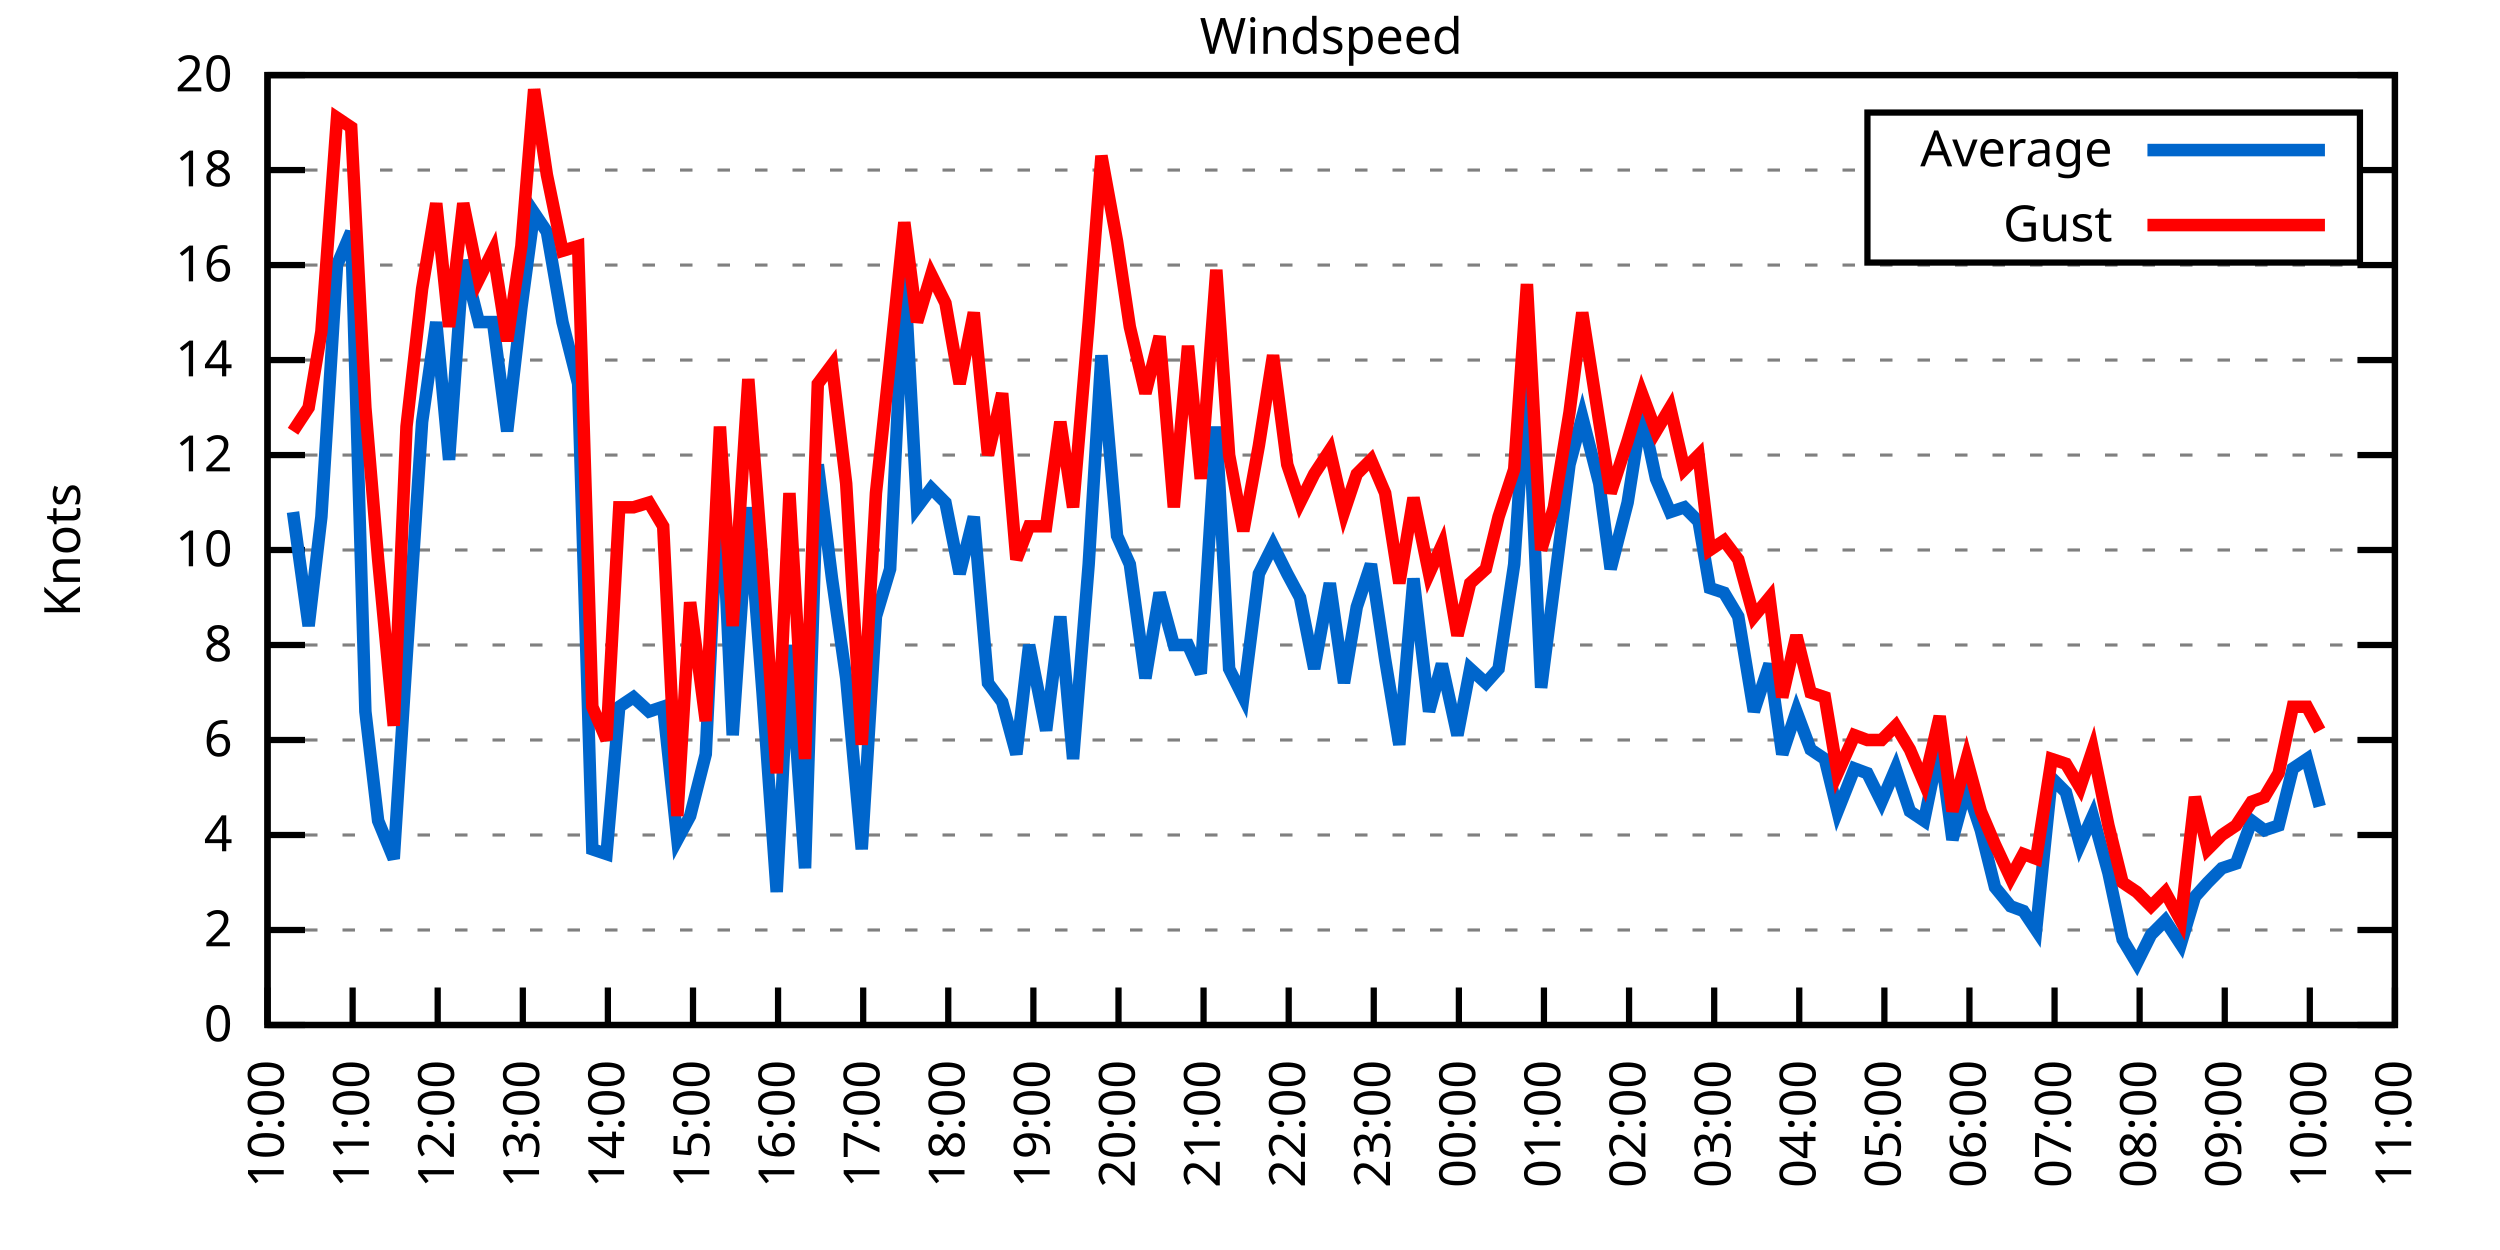
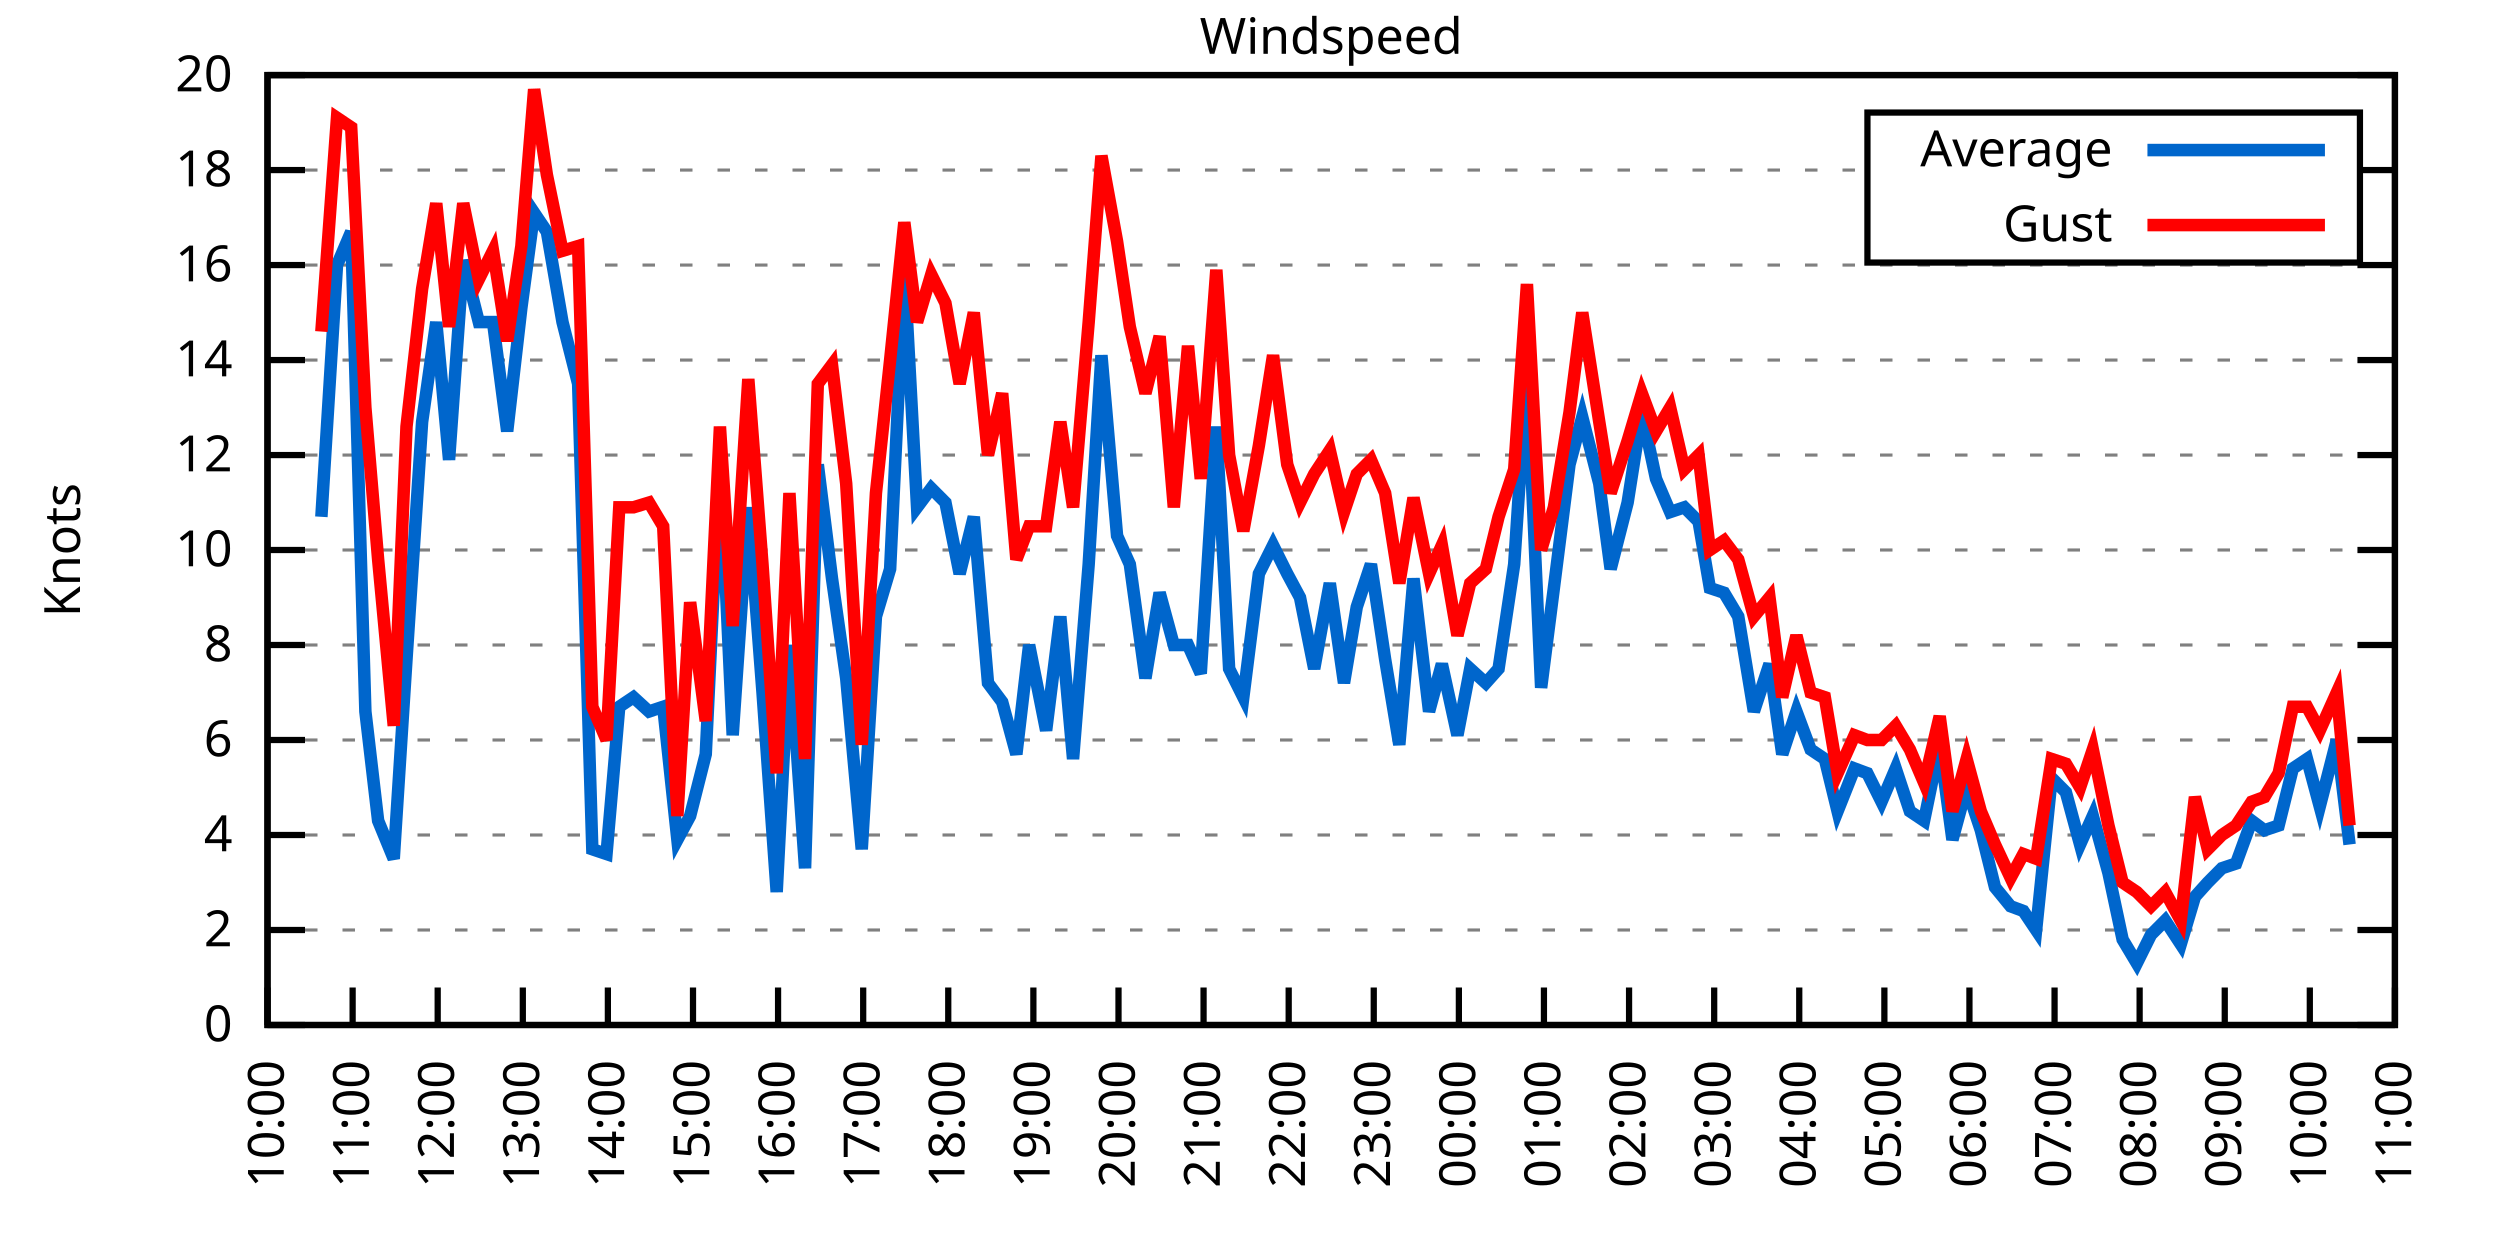
<svg xmlns="http://www.w3.org/2000/svg" xmlns:xlink="http://www.w3.org/1999/xlink" width="400" height="200" viewBox="0 0 400 200">
  <g id="gnuplot_canvas">
    <rect x="0" y="0" width="400" height="200" fill="none" />
    <defs>
      <circle id="gpDot" r="0.5" stroke-width="0.5" stroke="currentColor" />
      <path id="gpPt0" stroke-width="0.333" stroke="currentColor" d="M-1,0 h2 M0,-1 v2" />
      <path id="gpPt1" stroke-width="0.333" stroke="currentColor" d="M-1,-1 L1,1 M1,-1 L-1,1" />
      <path id="gpPt2" stroke-width="0.333" stroke="currentColor" d="M-1,0 L1,0 M0,-1 L0,1 M-1,-1 L1,1 M-1,1 L1,-1" />
      <rect id="gpPt3" stroke-width="0.333" stroke="currentColor" x="-1" y="-1" width="2" height="2" />
      <rect id="gpPt4" stroke-width="0.333" stroke="currentColor" fill="currentColor" x="-1" y="-1" width="2" height="2" />
      <circle id="gpPt5" stroke-width="0.333" stroke="currentColor" cx="0" cy="0" r="1" />
      <use xlink:href="#gpPt5" id="gpPt6" fill="currentColor" stroke="none" />
      <path id="gpPt7" stroke-width="0.333" stroke="currentColor" d="M0,-1.33 L-1.33,0.67 L1.33,0.67 z" />
      <use xlink:href="#gpPt7" id="gpPt8" fill="currentColor" stroke="none" />
      <use xlink:href="#gpPt7" id="gpPt9" stroke="currentColor" transform="rotate(180)" />
      <use xlink:href="#gpPt9" id="gpPt10" fill="currentColor" stroke="none" />
      <use xlink:href="#gpPt3" id="gpPt11" stroke="currentColor" transform="rotate(45)" />
      <use xlink:href="#gpPt11" id="gpPt12" fill="currentColor" stroke="none" />
      <path id="gpPt13" stroke-width="0.333" stroke="currentColor" d="M0,1.330 L1.265,0.411 L0.782,-1.067 L-0.782,-1.076 L-1.265,0.411 z" />
      <use xlink:href="#gpPt13" id="gpPt14" fill="currentColor" stroke="none" />
      <filter id="textbox" filterUnits="objectBoundingBox" x="0" y="0" height="1" width="1">
        <feFlood flood-color="white" flood-opacity="1" result="bgnd" />
        <feComposite in="SourceGraphic" in2="bgnd" operator="atop" />
      </filter>
      <filter id="greybox" filterUnits="objectBoundingBox" x="0" y="0" height="1" width="1">
        <feFlood flood-color="lightgrey" flood-opacity="1" result="grey" />
        <feComposite in="SourceGraphic" in2="grey" operator="atop" />
      </filter>
    </defs>
    <g fill="none" color="white" stroke="currentColor" stroke-width="1.00" stroke-linecap="butt" stroke-linejoin="miter">
</g>
    <g fill="none" color="black" stroke="currentColor" stroke-width="1.00" stroke-linecap="butt" stroke-linejoin="miter">
      <g stroke="none" shape-rendering="crispEdges">
        <polygon fill="rgb(255, 255, 255)" points="42.80,164.00 383.18,164.00 383.18,12.02 42.80,12.02 " />
      </g>
    </g>
    <g fill="none" color="black" stroke="currentColor" stroke-width="1.00" stroke-linecap="butt" stroke-linejoin="miter">
</g>
    <g fill="none" color="black" stroke="black" stroke-width="0.50" stroke-linecap="butt" stroke-linejoin="miter">
</g>
    <g fill="none" color="gray" stroke="currentColor" stroke-width="0.50" stroke-linecap="butt" stroke-linejoin="miter">
      <path stroke="gray" stroke-dasharray="2,4" class="gridline" d="M42.80,164.00 L383.19,164.00  " />
    </g>
    <g fill="none" color="gray" stroke="gray" stroke-width="1.00" stroke-linecap="butt" stroke-linejoin="miter">
</g>
    <g fill="none" color="black" stroke="currentColor" stroke-width="1.00" stroke-linecap="butt" stroke-linejoin="miter">
      <path stroke="black" d="M42.80,164.00 L48.80,164.00 M383.19,164.00 L377.19,164.00  " />
      <g transform="translate(37.20,166.60)" stroke="none" fill="black" font-family="Sans" font-size="8.00" text-anchor="end">
        <text>
          <tspan font-family="Sans"> 0</tspan>
        </text>
      </g>
    </g>
    <g fill="none" color="black" stroke="currentColor" stroke-width="1.00" stroke-linecap="butt" stroke-linejoin="miter">
</g>
    <g fill="none" color="black" stroke="black" stroke-width="0.50" stroke-linecap="butt" stroke-linejoin="miter">
</g>
    <g fill="none" color="gray" stroke="currentColor" stroke-width="0.50" stroke-linecap="butt" stroke-linejoin="miter">
      <path stroke="gray" stroke-dasharray="2,4" class="gridline" d="M42.80,148.80 L383.19,148.80  " />
    </g>
    <g fill="none" color="gray" stroke="gray" stroke-width="1.00" stroke-linecap="butt" stroke-linejoin="miter">
</g>
    <g fill="none" color="black" stroke="currentColor" stroke-width="1.00" stroke-linecap="butt" stroke-linejoin="miter">
      <path stroke="black" d="M42.80,148.80 L48.80,148.80 M383.19,148.80 L377.19,148.80  " />
      <g transform="translate(37.20,151.40)" stroke="none" fill="black" font-family="Sans" font-size="8.00" text-anchor="end">
        <text>
          <tspan font-family="Sans"> 2</tspan>
        </text>
      </g>
    </g>
    <g fill="none" color="black" stroke="currentColor" stroke-width="1.00" stroke-linecap="butt" stroke-linejoin="miter">
</g>
    <g fill="none" color="black" stroke="black" stroke-width="0.50" stroke-linecap="butt" stroke-linejoin="miter">
</g>
    <g fill="none" color="gray" stroke="currentColor" stroke-width="0.50" stroke-linecap="butt" stroke-linejoin="miter">
      <path stroke="gray" stroke-dasharray="2,4" class="gridline" d="M42.80,133.60 L383.19,133.60  " />
    </g>
    <g fill="none" color="gray" stroke="gray" stroke-width="1.00" stroke-linecap="butt" stroke-linejoin="miter">
</g>
    <g fill="none" color="black" stroke="currentColor" stroke-width="1.00" stroke-linecap="butt" stroke-linejoin="miter">
      <path stroke="black" d="M42.80,133.60 L48.80,133.60 M383.19,133.60 L377.19,133.60  " />
      <g transform="translate(37.20,136.20)" stroke="none" fill="black" font-family="Sans" font-size="8.00" text-anchor="end">
        <text>
          <tspan font-family="Sans"> 4</tspan>
        </text>
      </g>
    </g>
    <g fill="none" color="black" stroke="currentColor" stroke-width="1.00" stroke-linecap="butt" stroke-linejoin="miter">
</g>
    <g fill="none" color="black" stroke="black" stroke-width="0.50" stroke-linecap="butt" stroke-linejoin="miter">
</g>
    <g fill="none" color="gray" stroke="currentColor" stroke-width="0.50" stroke-linecap="butt" stroke-linejoin="miter">
      <path stroke="gray" stroke-dasharray="2,4" class="gridline" d="M42.80,118.40 L383.19,118.40  " />
    </g>
    <g fill="none" color="gray" stroke="gray" stroke-width="1.00" stroke-linecap="butt" stroke-linejoin="miter">
</g>
    <g fill="none" color="black" stroke="currentColor" stroke-width="1.00" stroke-linecap="butt" stroke-linejoin="miter">
      <path stroke="black" d="M42.80,118.40 L48.80,118.40 M383.19,118.40 L377.19,118.40  " />
      <g transform="translate(37.20,121.00)" stroke="none" fill="black" font-family="Sans" font-size="8.00" text-anchor="end">
        <text>
          <tspan font-family="Sans"> 6</tspan>
        </text>
      </g>
    </g>
    <g fill="none" color="black" stroke="currentColor" stroke-width="1.00" stroke-linecap="butt" stroke-linejoin="miter">
</g>
    <g fill="none" color="black" stroke="black" stroke-width="0.50" stroke-linecap="butt" stroke-linejoin="miter">
</g>
    <g fill="none" color="gray" stroke="currentColor" stroke-width="0.50" stroke-linecap="butt" stroke-linejoin="miter">
      <path stroke="gray" stroke-dasharray="2,4" class="gridline" d="M42.80,103.20 L383.19,103.20  " />
    </g>
    <g fill="none" color="gray" stroke="gray" stroke-width="1.00" stroke-linecap="butt" stroke-linejoin="miter">
</g>
    <g fill="none" color="black" stroke="currentColor" stroke-width="1.00" stroke-linecap="butt" stroke-linejoin="miter">
      <path stroke="black" d="M42.80,103.20 L48.80,103.20 M383.19,103.20 L377.19,103.20  " />
      <g transform="translate(37.20,105.80)" stroke="none" fill="black" font-family="Sans" font-size="8.00" text-anchor="end">
        <text>
          <tspan font-family="Sans"> 8</tspan>
        </text>
      </g>
    </g>
    <g fill="none" color="black" stroke="currentColor" stroke-width="1.00" stroke-linecap="butt" stroke-linejoin="miter">
</g>
    <g fill="none" color="black" stroke="black" stroke-width="0.50" stroke-linecap="butt" stroke-linejoin="miter">
</g>
    <g fill="none" color="gray" stroke="currentColor" stroke-width="0.50" stroke-linecap="butt" stroke-linejoin="miter">
      <path stroke="gray" stroke-dasharray="2,4" class="gridline" d="M42.80,88.00 L383.19,88.00  " />
    </g>
    <g fill="none" color="gray" stroke="gray" stroke-width="1.00" stroke-linecap="butt" stroke-linejoin="miter">
</g>
    <g fill="none" color="black" stroke="currentColor" stroke-width="1.00" stroke-linecap="butt" stroke-linejoin="miter">
      <path stroke="black" d="M42.80,88.00 L48.80,88.00 M383.19,88.00 L377.19,88.00  " />
      <g transform="translate(37.20,90.60)" stroke="none" fill="black" font-family="Sans" font-size="8.00" text-anchor="end">
        <text>
          <tspan font-family="Sans"> 10</tspan>
        </text>
      </g>
    </g>
    <g fill="none" color="black" stroke="currentColor" stroke-width="1.00" stroke-linecap="butt" stroke-linejoin="miter">
</g>
    <g fill="none" color="black" stroke="black" stroke-width="0.50" stroke-linecap="butt" stroke-linejoin="miter">
</g>
    <g fill="none" color="gray" stroke="currentColor" stroke-width="0.50" stroke-linecap="butt" stroke-linejoin="miter">
      <path stroke="gray" stroke-dasharray="2,4" class="gridline" d="M42.80,72.81 L383.19,72.81  " />
    </g>
    <g fill="none" color="gray" stroke="gray" stroke-width="1.00" stroke-linecap="butt" stroke-linejoin="miter">
</g>
    <g fill="none" color="black" stroke="currentColor" stroke-width="1.00" stroke-linecap="butt" stroke-linejoin="miter">
      <path stroke="black" d="M42.80,72.81 L48.80,72.81 M383.19,72.81 L377.19,72.81  " />
      <g transform="translate(37.20,75.41)" stroke="none" fill="black" font-family="Sans" font-size="8.00" text-anchor="end">
        <text>
          <tspan font-family="Sans"> 12</tspan>
        </text>
      </g>
    </g>
    <g fill="none" color="black" stroke="currentColor" stroke-width="1.00" stroke-linecap="butt" stroke-linejoin="miter">
</g>
    <g fill="none" color="black" stroke="black" stroke-width="0.50" stroke-linecap="butt" stroke-linejoin="miter">
</g>
    <g fill="none" color="gray" stroke="currentColor" stroke-width="0.50" stroke-linecap="butt" stroke-linejoin="miter">
      <path stroke="gray" stroke-dasharray="2,4" class="gridline" d="M42.80,57.61 L383.19,57.61  " />
    </g>
    <g fill="none" color="gray" stroke="gray" stroke-width="1.00" stroke-linecap="butt" stroke-linejoin="miter">
</g>
    <g fill="none" color="black" stroke="currentColor" stroke-width="1.00" stroke-linecap="butt" stroke-linejoin="miter">
      <path stroke="black" d="M42.80,57.61 L48.80,57.61 M383.19,57.61 L377.19,57.61  " />
      <g transform="translate(37.20,60.21)" stroke="none" fill="black" font-family="Sans" font-size="8.00" text-anchor="end">
        <text>
          <tspan font-family="Sans"> 14</tspan>
        </text>
      </g>
    </g>
    <g fill="none" color="black" stroke="currentColor" stroke-width="1.00" stroke-linecap="butt" stroke-linejoin="miter">
</g>
    <g fill="none" color="black" stroke="black" stroke-width="0.50" stroke-linecap="butt" stroke-linejoin="miter">
</g>
    <g fill="none" color="gray" stroke="currentColor" stroke-width="0.50" stroke-linecap="butt" stroke-linejoin="miter">
      <path stroke="gray" stroke-dasharray="2,4" class="gridline" d="M42.80,42.41 L383.19,42.41  " />
    </g>
    <g fill="none" color="gray" stroke="gray" stroke-width="1.00" stroke-linecap="butt" stroke-linejoin="miter">
</g>
    <g fill="none" color="black" stroke="currentColor" stroke-width="1.00" stroke-linecap="butt" stroke-linejoin="miter">
      <path stroke="black" d="M42.80,42.41 L48.80,42.41 M383.19,42.41 L377.19,42.41  " />
      <g transform="translate(37.20,45.01)" stroke="none" fill="black" font-family="Sans" font-size="8.00" text-anchor="end">
        <text>
          <tspan font-family="Sans"> 16</tspan>
        </text>
      </g>
    </g>
    <g fill="none" color="black" stroke="currentColor" stroke-width="1.00" stroke-linecap="butt" stroke-linejoin="miter">
</g>
    <g fill="none" color="black" stroke="black" stroke-width="0.50" stroke-linecap="butt" stroke-linejoin="miter">
</g>
    <g fill="none" color="gray" stroke="currentColor" stroke-width="0.50" stroke-linecap="butt" stroke-linejoin="miter">
      <path stroke="gray" stroke-dasharray="2,4" class="gridline" d="M42.80,27.21 L298.79,27.21 M377.59,27.21 L383.19,27.21  " />
    </g>
    <g fill="none" color="gray" stroke="gray" stroke-width="1.00" stroke-linecap="butt" stroke-linejoin="miter">
</g>
    <g fill="none" color="black" stroke="currentColor" stroke-width="1.00" stroke-linecap="butt" stroke-linejoin="miter">
      <path stroke="black" d="M42.80,27.21 L48.80,27.21 M383.19,27.21 L377.19,27.21  " />
      <g transform="translate(37.20,29.81)" stroke="none" fill="black" font-family="Sans" font-size="8.00" text-anchor="end">
        <text>
          <tspan font-family="Sans"> 18</tspan>
        </text>
      </g>
    </g>
    <g fill="none" color="black" stroke="currentColor" stroke-width="1.00" stroke-linecap="butt" stroke-linejoin="miter">
</g>
    <g fill="none" color="black" stroke="black" stroke-width="0.50" stroke-linecap="butt" stroke-linejoin="miter">
</g>
    <g fill="none" color="gray" stroke="currentColor" stroke-width="0.50" stroke-linecap="butt" stroke-linejoin="miter">
      <path stroke="gray" stroke-dasharray="2,4" class="gridline" d="M42.80,12.01 L383.19,12.01  " />
    </g>
    <g fill="none" color="gray" stroke="gray" stroke-width="1.00" stroke-linecap="butt" stroke-linejoin="miter">
</g>
    <g fill="none" color="black" stroke="currentColor" stroke-width="1.00" stroke-linecap="butt" stroke-linejoin="miter">
      <path stroke="black" d="M42.80,12.01 L48.80,12.01 M383.19,12.01 L377.19,12.01  " />
      <g transform="translate(37.20,14.61)" stroke="none" fill="black" font-family="Sans" font-size="8.00" text-anchor="end">
        <text>
          <tspan font-family="Sans"> 20</tspan>
        </text>
      </g>
    </g>
    <g fill="none" color="black" stroke="currentColor" stroke-width="1.00" stroke-linecap="butt" stroke-linejoin="miter">
      <path stroke="black" d="M42.80,164.00 L42.80,158.00  " />
      <g transform="translate(45.40,169.60) rotate(270.00)" stroke="none" fill="black" font-family="Sans" font-size="8.00" text-anchor="end">
        <text>
          <tspan font-family="Sans">10:00</tspan>
        </text>
      </g>
    </g>
    <g fill="none" color="black" stroke="currentColor" stroke-width="1.00" stroke-linecap="butt" stroke-linejoin="miter">
      <path stroke="black" d="M56.42,164.00 L56.42,158.00  " />
      <g transform="translate(59.02,169.60) rotate(270.00)" stroke="none" fill="black" font-family="Sans" font-size="8.00" text-anchor="end">
        <text>
          <tspan font-family="Sans">11:00</tspan>
        </text>
      </g>
    </g>
    <g fill="none" color="black" stroke="currentColor" stroke-width="1.00" stroke-linecap="butt" stroke-linejoin="miter">
      <path stroke="black" d="M70.03,164.00 L70.03,158.00  " />
      <g transform="translate(72.63,169.60) rotate(270.00)" stroke="none" fill="black" font-family="Sans" font-size="8.00" text-anchor="end">
        <text>
          <tspan font-family="Sans">12:00</tspan>
        </text>
      </g>
    </g>
    <g fill="none" color="black" stroke="currentColor" stroke-width="1.00" stroke-linecap="butt" stroke-linejoin="miter">
      <path stroke="black" d="M83.65,164.00 L83.65,158.00  " />
      <g transform="translate(86.25,169.60) rotate(270.00)" stroke="none" fill="black" font-family="Sans" font-size="8.00" text-anchor="end">
        <text>
          <tspan font-family="Sans">13:00</tspan>
        </text>
      </g>
    </g>
    <g fill="none" color="black" stroke="currentColor" stroke-width="1.00" stroke-linecap="butt" stroke-linejoin="miter">
      <path stroke="black" d="M97.26,164.00 L97.26,158.00  " />
      <g transform="translate(99.86,169.60) rotate(270.00)" stroke="none" fill="black" font-family="Sans" font-size="8.00" text-anchor="end">
        <text>
          <tspan font-family="Sans">14:00</tspan>
        </text>
      </g>
    </g>
    <g fill="none" color="black" stroke="currentColor" stroke-width="1.00" stroke-linecap="butt" stroke-linejoin="miter">
      <path stroke="black" d="M110.88,164.00 L110.88,158.00  " />
      <g transform="translate(113.48,169.60) rotate(270.00)" stroke="none" fill="black" font-family="Sans" font-size="8.00" text-anchor="end">
        <text>
          <tspan font-family="Sans">15:00</tspan>
        </text>
      </g>
    </g>
    <g fill="none" color="black" stroke="currentColor" stroke-width="1.00" stroke-linecap="butt" stroke-linejoin="miter">
      <path stroke="black" d="M124.49,164.00 L124.49,158.00  " />
      <g transform="translate(127.09,169.60) rotate(270.00)" stroke="none" fill="black" font-family="Sans" font-size="8.00" text-anchor="end">
        <text>
          <tspan font-family="Sans">16:00</tspan>
        </text>
      </g>
    </g>
    <g fill="none" color="black" stroke="currentColor" stroke-width="1.00" stroke-linecap="butt" stroke-linejoin="miter">
      <path stroke="black" d="M138.11,164.00 L138.11,158.00  " />
      <g transform="translate(140.71,169.60) rotate(270.00)" stroke="none" fill="black" font-family="Sans" font-size="8.00" text-anchor="end">
        <text>
          <tspan font-family="Sans">17:00</tspan>
        </text>
      </g>
    </g>
    <g fill="none" color="black" stroke="currentColor" stroke-width="1.00" stroke-linecap="butt" stroke-linejoin="miter">
      <path stroke="black" d="M151.72,164.00 L151.72,158.00  " />
      <g transform="translate(154.32,169.60) rotate(270.00)" stroke="none" fill="black" font-family="Sans" font-size="8.00" text-anchor="end">
        <text>
          <tspan font-family="Sans">18:00</tspan>
        </text>
      </g>
    </g>
    <g fill="none" color="black" stroke="currentColor" stroke-width="1.00" stroke-linecap="butt" stroke-linejoin="miter">
      <path stroke="black" d="M165.34,164.00 L165.34,158.00  " />
      <g transform="translate(167.94,169.60) rotate(270.00)" stroke="none" fill="black" font-family="Sans" font-size="8.00" text-anchor="end">
        <text>
          <tspan font-family="Sans">19:00</tspan>
        </text>
      </g>
    </g>
    <g fill="none" color="black" stroke="currentColor" stroke-width="1.00" stroke-linecap="butt" stroke-linejoin="miter">
      <path stroke="black" d="M178.96,164.00 L178.96,158.00  " />
      <g transform="translate(181.56,169.60) rotate(270.00)" stroke="none" fill="black" font-family="Sans" font-size="8.00" text-anchor="end">
        <text>
          <tspan font-family="Sans">20:00</tspan>
        </text>
      </g>
    </g>
    <g fill="none" color="black" stroke="currentColor" stroke-width="1.00" stroke-linecap="butt" stroke-linejoin="miter">
      <path stroke="black" d="M192.57,164.00 L192.57,158.00  " />
      <g transform="translate(195.17,169.60) rotate(270.00)" stroke="none" fill="black" font-family="Sans" font-size="8.00" text-anchor="end">
        <text>
          <tspan font-family="Sans">21:00</tspan>
        </text>
      </g>
    </g>
    <g fill="none" color="black" stroke="currentColor" stroke-width="1.00" stroke-linecap="butt" stroke-linejoin="miter">
      <path stroke="black" d="M206.19,164.00 L206.19,158.00  " />
      <g transform="translate(208.79,169.60) rotate(270.00)" stroke="none" fill="black" font-family="Sans" font-size="8.00" text-anchor="end">
        <text>
          <tspan font-family="Sans">22:00</tspan>
        </text>
      </g>
    </g>
    <g fill="none" color="black" stroke="currentColor" stroke-width="1.00" stroke-linecap="butt" stroke-linejoin="miter">
      <path stroke="black" d="M219.80,164.00 L219.80,158.00  " />
      <g transform="translate(222.40,169.60) rotate(270.00)" stroke="none" fill="black" font-family="Sans" font-size="8.00" text-anchor="end">
        <text>
          <tspan font-family="Sans">23:00</tspan>
        </text>
      </g>
    </g>
    <g fill="none" color="black" stroke="currentColor" stroke-width="1.00" stroke-linecap="butt" stroke-linejoin="miter">
      <path stroke="black" d="M233.42,164.00 L233.42,158.00  " />
      <g transform="translate(236.02,169.60) rotate(270.00)" stroke="none" fill="black" font-family="Sans" font-size="8.00" text-anchor="end">
        <text>
          <tspan font-family="Sans">00:00</tspan>
        </text>
      </g>
    </g>
    <g fill="none" color="black" stroke="currentColor" stroke-width="1.00" stroke-linecap="butt" stroke-linejoin="miter">
      <path stroke="black" d="M247.03,164.00 L247.03,158.00  " />
      <g transform="translate(249.63,169.60) rotate(270.00)" stroke="none" fill="black" font-family="Sans" font-size="8.00" text-anchor="end">
        <text>
          <tspan font-family="Sans">01:00</tspan>
        </text>
      </g>
    </g>
    <g fill="none" color="black" stroke="currentColor" stroke-width="1.00" stroke-linecap="butt" stroke-linejoin="miter">
      <path stroke="black" d="M260.65,164.00 L260.65,158.00  " />
      <g transform="translate(263.25,169.60) rotate(270.00)" stroke="none" fill="black" font-family="Sans" font-size="8.00" text-anchor="end">
        <text>
          <tspan font-family="Sans">02:00</tspan>
        </text>
      </g>
    </g>
    <g fill="none" color="black" stroke="currentColor" stroke-width="1.00" stroke-linecap="butt" stroke-linejoin="miter">
      <path stroke="black" d="M274.27,164.00 L274.27,158.00  " />
      <g transform="translate(276.87,169.60) rotate(270.00)" stroke="none" fill="black" font-family="Sans" font-size="8.00" text-anchor="end">
        <text>
          <tspan font-family="Sans">03:00</tspan>
        </text>
      </g>
    </g>
    <g fill="none" color="black" stroke="currentColor" stroke-width="1.00" stroke-linecap="butt" stroke-linejoin="miter">
      <path stroke="black" d="M287.88,164.00 L287.88,158.00  " />
      <g transform="translate(290.48,169.60) rotate(270.00)" stroke="none" fill="black" font-family="Sans" font-size="8.00" text-anchor="end">
        <text>
          <tspan font-family="Sans">04:00</tspan>
        </text>
      </g>
    </g>
    <g fill="none" color="black" stroke="currentColor" stroke-width="1.00" stroke-linecap="butt" stroke-linejoin="miter">
      <path stroke="black" d="M301.50,164.00 L301.50,158.00  " />
      <g transform="translate(304.10,169.60) rotate(270.00)" stroke="none" fill="black" font-family="Sans" font-size="8.00" text-anchor="end">
        <text>
          <tspan font-family="Sans">05:00</tspan>
        </text>
      </g>
    </g>
    <g fill="none" color="black" stroke="currentColor" stroke-width="1.00" stroke-linecap="butt" stroke-linejoin="miter">
      <path stroke="black" d="M315.11,164.00 L315.11,158.00  " />
      <g transform="translate(317.71,169.60) rotate(270.00)" stroke="none" fill="black" font-family="Sans" font-size="8.00" text-anchor="end">
        <text>
          <tspan font-family="Sans">06:00</tspan>
        </text>
      </g>
    </g>
    <g fill="none" color="black" stroke="currentColor" stroke-width="1.00" stroke-linecap="butt" stroke-linejoin="miter">
      <path stroke="black" d="M328.73,164.00 L328.73,158.00  " />
      <g transform="translate(331.33,169.60) rotate(270.00)" stroke="none" fill="black" font-family="Sans" font-size="8.00" text-anchor="end">
        <text>
          <tspan font-family="Sans">07:00</tspan>
        </text>
      </g>
    </g>
    <g fill="none" color="black" stroke="currentColor" stroke-width="1.00" stroke-linecap="butt" stroke-linejoin="miter">
      <path stroke="black" d="M342.34,164.00 L342.34,158.00  " />
      <g transform="translate(344.94,169.60) rotate(270.00)" stroke="none" fill="black" font-family="Sans" font-size="8.00" text-anchor="end">
        <text>
          <tspan font-family="Sans">08:00</tspan>
        </text>
      </g>
    </g>
    <g fill="none" color="black" stroke="currentColor" stroke-width="1.00" stroke-linecap="butt" stroke-linejoin="miter">
      <path stroke="black" d="M355.96,164.00 L355.96,158.00  " />
      <g transform="translate(358.56,169.60) rotate(270.00)" stroke="none" fill="black" font-family="Sans" font-size="8.00" text-anchor="end">
        <text>
          <tspan font-family="Sans">09:00</tspan>
        </text>
      </g>
    </g>
    <g fill="none" color="black" stroke="currentColor" stroke-width="1.00" stroke-linecap="butt" stroke-linejoin="miter">
      <path stroke="black" d="M369.57,164.00 L369.57,158.00  " />
      <g transform="translate(372.17,169.60) rotate(270.00)" stroke="none" fill="black" font-family="Sans" font-size="8.00" text-anchor="end">
        <text>
          <tspan font-family="Sans">10:00</tspan>
        </text>
      </g>
    </g>
    <g fill="none" color="black" stroke="currentColor" stroke-width="1.00" stroke-linecap="butt" stroke-linejoin="miter">
      <path stroke="black" d="M383.19,164.00 L383.19,158.00  " />
      <g transform="translate(385.79,169.60) rotate(270.00)" stroke="none" fill="black" font-family="Sans" font-size="8.00" text-anchor="end">
        <text>
          <tspan font-family="Sans">11:00</tspan>
        </text>
      </g>
    </g>
    <g fill="none" color="black" stroke="currentColor" stroke-width="1.00" stroke-linecap="butt" stroke-linejoin="miter">
</g>
    <g fill="none" color="black" stroke="currentColor" stroke-width="1.00" stroke-linecap="butt" stroke-linejoin="miter">
      <path stroke="black" d="M42.80,12.01 L42.80,164.00 L383.19,164.00 L383.19,12.01 L42.80,12.01 Z  " />
    </g>
    <g fill="none" color="black" stroke="currentColor" stroke-width="1.00" stroke-linecap="butt" stroke-linejoin="miter">
</g>
    <g fill="none" color="black" stroke="currentColor" stroke-width="1.00" stroke-linecap="butt" stroke-linejoin="miter">
      <path stroke="black" d="M298.79,42.01 L298.79,18.01 L377.59,18.01 L377.59,42.01 L298.79,42.01 Z  " />
    </g>
    <g id="Windspeed_plot_1">
      <g fill="none" color="white" stroke="black" stroke-width="2.00" stroke-linecap="butt" stroke-linejoin="miter">
</g>
      <g fill="none" color="black" stroke="currentColor" stroke-width="2.00" stroke-linecap="butt" stroke-linejoin="miter">
        <g transform="translate(337.99,26.61)" stroke="none" fill="black" font-family="Sans" font-size="8.00" text-anchor="end">
          <text>
            <tspan font-family="Sans">Average</tspan>
          </text>
        </g>
      </g>
      <g fill="none" color="black" stroke="currentColor" stroke-width="2.00" stroke-linecap="butt" stroke-linejoin="miter">
-         <path stroke="rgb(  0, 102, 204)" d="M343.59,24.01 L371.99,24.01 M46.88,81.93 L49.38,100.16 L51.42,82.69 L53.92,42.41 L56.19,37.09 L58.46,113.84   L60.50,131.32 L63.00,137.40 L65.04,105.48 L67.54,67.49 L69.80,51.53 L71.85,73.57 L74.12,41.65 L76.61,51.53   L78.88,51.53 L81.15,69.01 L83.42,49.25 L85.46,34.05 L87.50,37.09 L90.00,51.53 L92.50,61.41 L94.77,135.88   L97.04,136.64 L99.08,113.08 L101.35,111.56 L103.84,113.84 L106.11,113.08 L108.38,134.36 L110.42,130.56 L112.92,120.68   L115.19,73.57 L117.23,117.64 L119.73,81.17 L122.00,110.80 L124.27,142.72 L126.31,103.20 L128.81,138.92 L130.85,74.33   L133.12,92.56 L135.39,108.52 L137.88,135.88 L140.15,98.64 L142.42,91.04 L144.69,43.17 L146.73,81.17 L149.00,78.13   L151.27,80.41 L153.54,91.80 L155.81,82.69 L158.08,109.28 L160.35,112.32 L162.62,120.68 L164.66,103.20 L167.38,116.88   L169.65,98.64 L171.69,121.44 L174.19,90.28 L176.23,56.85 L178.73,85.73 L180.77,90.28 L183.27,108.52 L185.54,94.84   L187.81,103.20 L190.08,103.20 L192.12,107.76 L194.61,68.25 L196.66,107.00 L198.93,111.56 L201.42,91.80 L203.69,87.25   L205.96,91.80 L208.00,95.60 L210.27,107.00 L212.77,93.32 L215.04,109.28 L217.08,97.12 L219.35,90.28 L221.62,105.48   L223.89,119.16 L226.16,92.56 L228.65,113.84 L230.70,106.24 L233.19,117.64 L235.23,107.00 L237.73,109.28 L239.77,107.00   L242.27,90.28 L244.31,59.13 L246.58,110.04 L248.62,94.08 L251.12,74.33 L253.16,66.73 L255.88,77.37 L257.70,91.04   L260.42,80.41 L262.69,65.97 L264.96,76.61 L267.23,81.93 L269.50,81.17 L271.77,83.45 L273.58,94.08 L275.85,94.84   L278.12,98.64 L280.62,113.84 L283.12,106.24 L285.16,120.68 L287.43,113.84 L289.70,119.92 L291.97,121.44 L294.01,129.80   L296.73,122.96 L298.77,123.72 L301.04,128.28 L303.31,122.96 L305.58,129.80 L307.85,131.32 L310.35,119.16 L312.39,134.36   L314.66,126.00 L316.93,132.84 L319.20,141.96 L321.69,145.00 L323.74,145.76 L325.78,148.80 L328.27,124.48 L330.54,126.76   L332.81,135.12 L334.85,130.56 L337.35,139.68 L339.62,150.32 L341.89,154.12 L344.16,149.56 L346.43,147.28 L348.92,151.08   L351.19,143.48 L353.24,141.20 L355.50,138.92 L357.77,138.16 L360.27,131.32 L362.31,132.84 L364.58,132.08 L366.85,122.96   L369.12,121.44 L371.16,129.04  " />
+         <path stroke="rgb(  0, 102, 204)" d="M343.59,24.01 L371.99,24.01 M51.42,82.69 L53.92,42.41 L56.19,37.09 L58.46,113.84 L60.50,131.32 L63.00,137.40   L65.04,105.48 L67.54,67.49 L69.80,51.53 L71.85,73.57 L74.12,41.65 L76.61,51.53 L78.88,51.53 L81.15,69.01   L83.42,49.25 L85.46,34.05 L87.50,37.09 L90.00,51.53 L92.50,61.41 L94.77,135.88 L97.04,136.64 L99.08,113.08   L101.35,111.56 L103.84,113.84 L106.11,113.08 L108.38,134.36 L110.42,130.56 L112.92,120.68 L115.19,73.57 L117.23,117.64   L119.73,81.17 L122.00,110.80 L124.27,142.72 L126.31,103.20 L128.81,138.92 L130.85,74.33 L133.12,92.56 L135.39,108.52   L137.88,135.88 L140.15,98.64 L142.42,91.04 L144.69,43.17 L146.73,81.17 L149.00,78.13 L151.27,80.41 L153.54,91.80   L155.81,82.69 L158.08,109.28 L160.35,112.32 L162.62,120.68 L164.66,103.20 L167.38,116.88 L169.65,98.64 L171.69,121.44   L174.19,90.28 L176.23,56.85 L178.73,85.73 L180.77,90.28 L183.27,108.52 L185.54,94.84 L187.81,103.20 L190.08,103.20   L192.12,107.76 L194.61,68.25 L196.66,107.00 L198.93,111.56 L201.42,91.80 L203.69,87.25 L205.96,91.80 L208.00,95.60   L210.27,107.00 L212.77,93.32 L215.04,109.28 L217.08,97.12 L219.35,90.28 L221.62,105.48 L223.89,119.16 L226.16,92.56   L228.65,113.84 L230.70,106.24 L233.19,117.64 L235.23,107.00 L237.73,109.28 L239.77,107.00 L242.27,90.28 L244.31,59.13   L246.58,110.04 L248.62,94.08 L251.12,74.33 L253.16,66.73 L255.88,77.37 L257.70,91.04 L260.42,80.41 L262.69,65.97   L264.96,76.61 L267.23,81.93 L269.50,81.17 L271.77,83.45 L273.58,94.08 L275.85,94.84 L278.12,98.64 L280.62,113.84   L283.12,106.24 L285.16,120.68 L287.43,113.84 L289.70,119.92 L291.97,121.44 L294.01,129.80 L296.73,122.96 L298.77,123.72   L301.04,128.28 L303.31,122.96 L305.58,129.80 L307.85,131.32 L310.35,119.16 L312.39,134.36 L314.66,126.00 L316.93,132.84   L319.20,141.96 L321.69,145.00 L323.74,145.76 L325.78,148.80 L328.27,124.48 L330.54,126.76 L332.81,135.12 L334.85,130.56   L337.35,139.68 L339.62,150.32 L341.89,154.12 L344.16,149.56 L346.43,147.28 L348.92,151.08 L351.19,143.48 L353.24,141.20   L355.50,138.92 L357.77,138.16 L360.27,131.32 L362.31,132.84 L364.58,132.08 L366.85,122.96 L369.12,121.44 L371.16,129.04   L373.89,118.40 L375.93,135.12  " />
      </g>
    </g>
    <g id="Windspeed_plot_2">
      <g fill="none" color="black" stroke="currentColor" stroke-width="2.00" stroke-linecap="butt" stroke-linejoin="miter">
        <g transform="translate(337.99,38.61)" stroke="none" fill="black" font-family="Sans" font-size="8.00" text-anchor="end">
          <text>
            <tspan font-family="Sans">Gust</tspan>
          </text>
        </g>
      </g>
      <g fill="none" color="black" stroke="currentColor" stroke-width="2.00" stroke-linecap="butt" stroke-linejoin="miter">
-         <path stroke="rgb(255,   0,   0)" d="M343.59,36.01 L371.99,36.01 M46.88,69.01 L49.38,65.21 L51.42,53.05 L53.92,18.85 L56.19,20.37 L58.46,65.21   L60.50,89.52 L63.00,116.12 L65.04,68.25 L67.54,46.21 L69.80,32.53 L71.85,52.29 L74.12,32.53 L76.61,44.69   L78.88,40.13 L81.15,54.57 L83.42,39.37 L85.46,14.29 L87.50,27.97 L90.00,40.13 L92.50,39.37 L94.77,113.08   L97.04,118.40 L99.08,81.17 L101.35,81.17 L103.84,80.41 L106.11,84.21 L108.38,130.56 L110.42,96.36 L112.92,115.36   L115.19,68.25 L117.23,100.16 L119.73,60.65 L122.00,90.28 L124.27,123.72 L126.31,78.89 L128.81,121.44 L130.85,61.41   L133.12,58.37 L135.39,77.37 L137.88,119.16 L140.15,78.89 L142.42,57.61 L144.69,35.57 L146.73,51.53 L149.00,43.93   L151.27,48.49 L153.54,61.41 L155.81,50.01 L158.08,72.81 L160.35,62.93 L162.62,89.52 L164.66,84.21 L167.38,84.21   L169.65,67.49 L171.69,81.17 L174.19,51.53 L176.23,24.93 L178.73,38.61 L180.77,52.29 L183.27,62.93 L185.54,53.81   L187.81,81.17 L190.08,55.33 L192.12,76.61 L194.61,43.17 L196.66,72.81 L198.93,84.97 L201.42,71.29 L203.69,56.85   L205.96,74.33 L208.00,80.41 L210.27,75.85 L212.77,72.05 L215.04,81.93 L217.08,75.85 L219.35,73.57 L221.62,78.89   L223.89,93.32 L226.16,79.65 L228.65,91.80 L230.70,87.25 L233.19,101.68 L235.23,93.32 L237.73,91.04 L239.77,82.69   L242.27,75.09 L244.31,45.45 L246.58,88.00 L248.62,81.17 L251.12,65.97 L253.16,50.01 L255.88,67.49 L257.70,78.89   L260.42,70.53 L262.69,62.93 L264.96,69.01 L267.23,65.21 L269.50,75.09 L271.77,72.81 L273.58,88.00 L275.85,86.49   L278.12,89.52 L280.62,98.64 L283.12,95.60 L285.16,111.56 L287.43,101.68 L289.70,110.80 L291.97,111.56 L294.01,123.72   L296.73,117.64 L298.77,118.40 L301.04,118.40 L303.31,116.12 L305.58,119.92 L307.85,125.24 L310.35,114.60 L312.39,129.80   L314.66,121.44 L316.93,129.80 L319.20,135.12 L321.69,140.44 L323.74,136.64 L325.78,137.40 L328.27,121.44 L330.54,122.20   L332.81,126.00 L334.85,119.92 L337.35,132.08 L339.62,141.20 L341.89,142.72 L344.16,145.00 L346.43,142.72 L348.92,147.28   L351.19,127.52 L353.24,135.88 L355.50,133.60 L357.77,132.08 L360.27,128.28 L362.31,127.52 L364.58,123.72 L366.85,113.08   L369.12,113.08 L371.16,116.88  " />
+         <path stroke="rgb(255,   0,   0)" d="M343.59,36.01 L371.99,36.01 M51.42,53.05 L53.92,18.85 L56.19,20.37 L58.46,65.21 L60.50,89.52 L63.00,116.12   L65.04,68.25 L67.54,46.21 L69.80,32.53 L71.85,52.29 L74.12,32.53 L76.61,44.69 L78.88,40.13 L81.15,54.57   L83.42,39.37 L85.46,14.29 L87.50,27.97 L90.00,40.13 L92.50,39.37 L94.77,113.08 L97.04,118.40 L99.08,81.17   L101.35,81.17 L103.84,80.41 L106.11,84.21 L108.38,130.56 L110.42,96.36 L112.92,115.36 L115.19,68.25 L117.23,100.16   L119.73,60.65 L122.00,90.28 L124.27,123.72 L126.31,78.89 L128.81,121.44 L130.85,61.41 L133.12,58.37 L135.39,77.37   L137.88,119.16 L140.15,78.89 L142.42,57.61 L144.69,35.57 L146.73,51.53 L149.00,43.93 L151.27,48.49 L153.54,61.41   L155.81,50.01 L158.08,72.81 L160.35,62.93 L162.62,89.52 L164.66,84.21 L167.38,84.21 L169.65,67.49 L171.69,81.17   L174.19,51.53 L176.23,24.93 L178.73,38.61 L180.77,52.29 L183.27,62.93 L185.54,53.81 L187.81,81.17 L190.08,55.33   L192.12,76.61 L194.61,43.17 L196.66,72.81 L198.93,84.97 L201.42,71.29 L203.69,56.85 L205.96,74.33 L208.00,80.41   L210.27,75.85 L212.77,72.05 L215.04,81.93 L217.08,75.85 L219.35,73.57 L221.62,78.89 L223.89,93.32 L226.16,79.65   L228.65,91.80 L230.70,87.25 L233.19,101.68 L235.23,93.32 L237.73,91.04 L239.77,82.69 L242.27,75.09 L244.31,45.45   L246.58,88.00 L248.62,81.17 L251.12,65.97 L253.16,50.01 L255.88,67.49 L257.70,78.89 L260.42,70.53 L262.69,62.93   L264.96,69.01 L267.23,65.21 L269.50,75.09 L271.77,72.81 L273.58,88.00 L275.85,86.49 L278.12,89.52 L280.62,98.64   L283.12,95.60 L285.16,111.56 L287.43,101.68 L289.70,110.80 L291.97,111.56 L294.01,123.72 L296.73,117.64 L298.77,118.40   L301.04,118.40 L303.31,116.12 L305.58,119.92 L307.85,125.24 L310.35,114.60 L312.39,129.80 L314.66,121.44 L316.93,129.80   L319.20,135.12 L321.69,140.44 L323.74,136.64 L325.78,137.40 L328.27,121.44 L330.54,122.20 L332.81,126.00 L334.85,119.92   L337.35,132.08 L339.62,141.20 L341.89,142.72 L344.16,145.00 L346.43,142.72 L348.92,147.28 L351.19,127.52 L353.24,135.88   L355.50,133.60 L357.77,132.08 L360.27,128.28 L362.31,127.52 L364.58,123.72 L366.85,113.08 L369.12,113.08 L371.16,116.88   L373.89,110.80 L375.93,132.08  " />
      </g>
    </g>
    <g fill="none" color="black" stroke="currentColor" stroke-width="2.00" stroke-linecap="butt" stroke-linejoin="miter">
</g>
    <g fill="none" color="black" stroke="black" stroke-width="1.00" stroke-linecap="butt" stroke-linejoin="miter">
</g>
    <g fill="none" color="black" stroke="currentColor" stroke-width="1.00" stroke-linecap="butt" stroke-linejoin="miter">
      <path stroke="black" d="M42.80,12.01 L42.80,164.00 L383.19,164.00 L383.19,12.01 L42.80,12.01 Z  " />
      <g transform="translate(12.80,88.01) rotate(270.00)" stroke="none" fill="black" font-family="Sans" font-size="8.00" text-anchor="middle">
        <text>
          <tspan font-family="Sans">Knots</tspan>
        </text>
      </g>
    </g>
    <g fill="none" color="black" stroke="currentColor" stroke-width="1.00" stroke-linecap="butt" stroke-linejoin="miter">
</g>
    <g fill="none" color="black" stroke="currentColor" stroke-width="1.00" stroke-linecap="butt" stroke-linejoin="miter">
      <g transform="translate(212.99,8.61)" stroke="none" fill="black" font-family="Sans" font-size="8.00" text-anchor="middle">
        <text>
          <tspan font-family="Sans">Windspeed</tspan>
        </text>
      </g>
    </g>
    <g fill="none" color="black" stroke="currentColor" stroke-width="1.00" stroke-linecap="butt" stroke-linejoin="miter">
</g>
  </g>
</svg>
